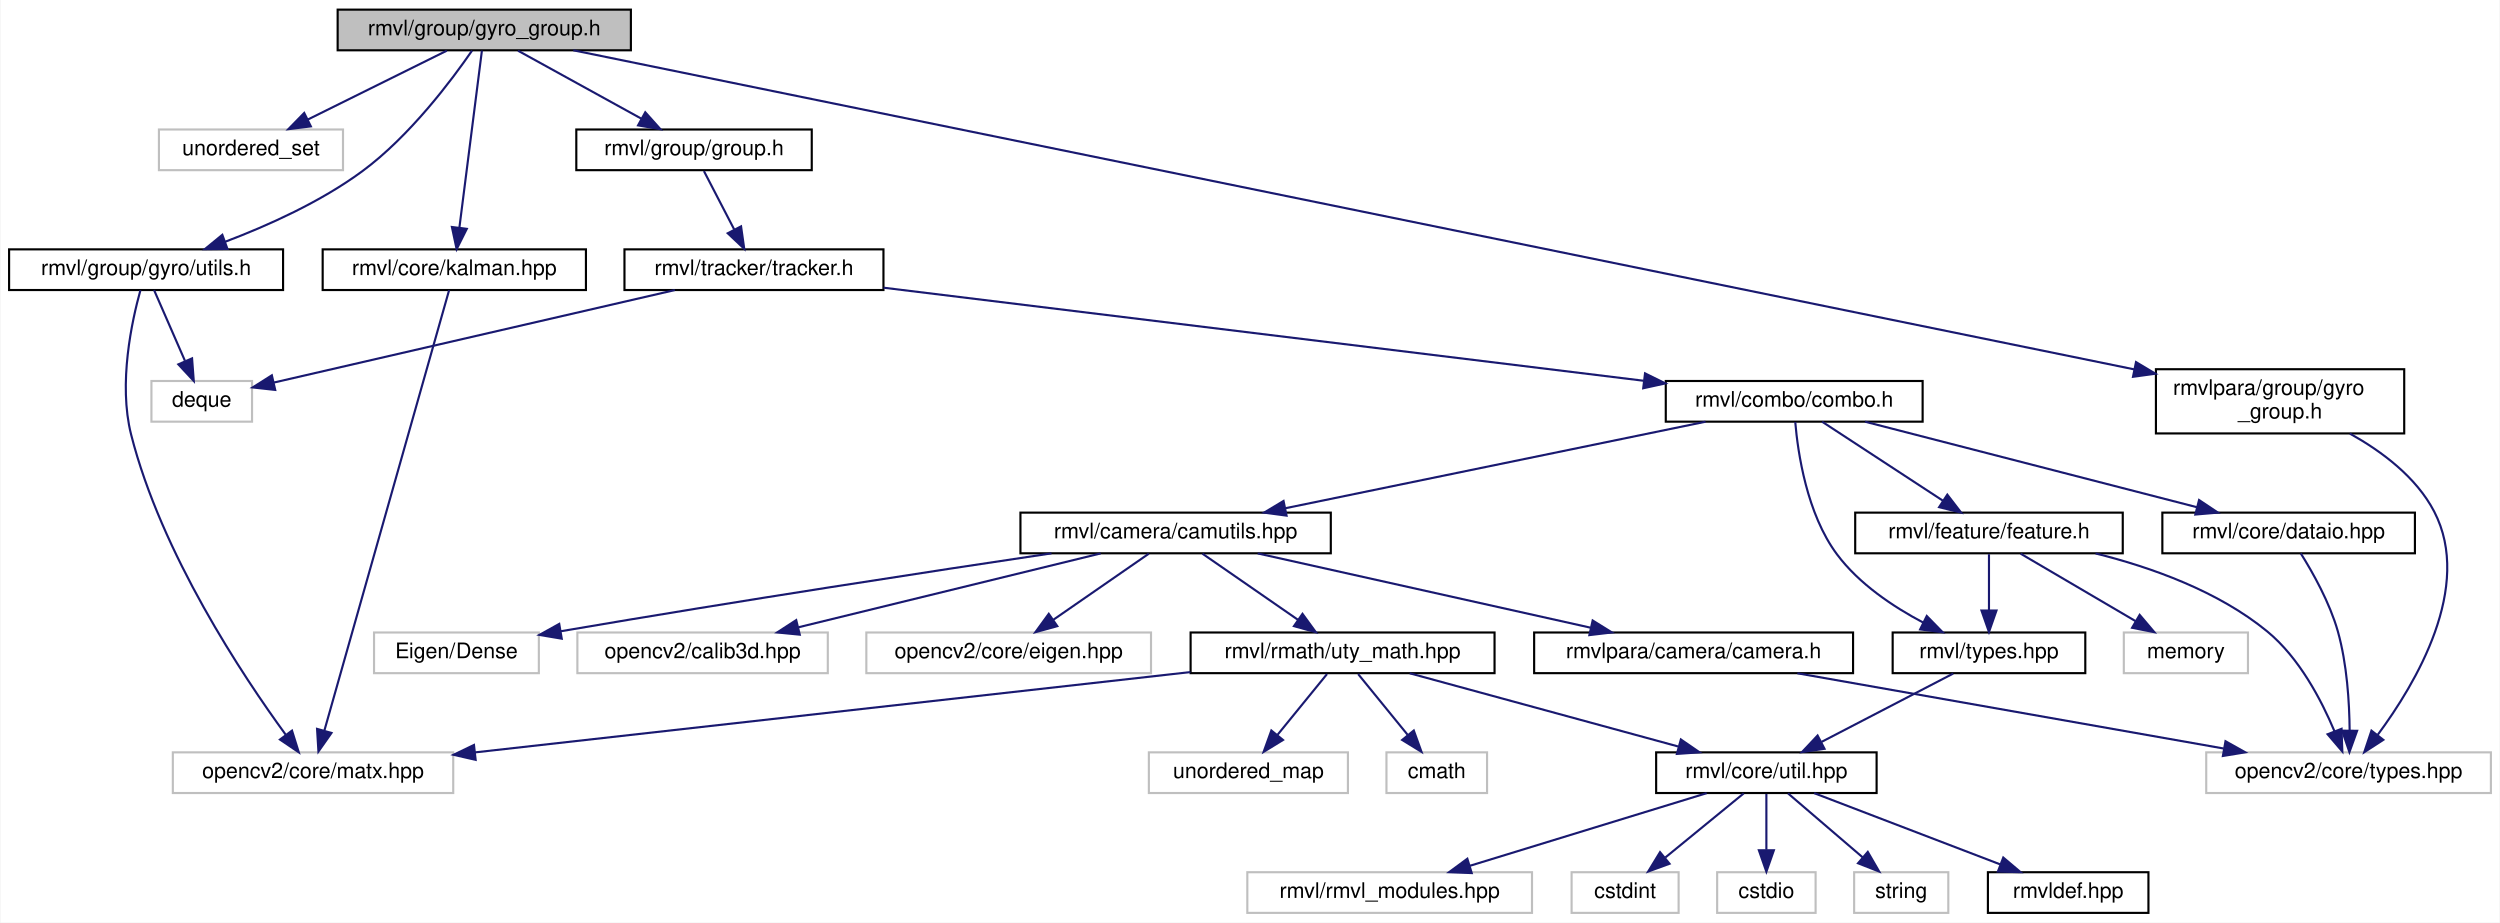
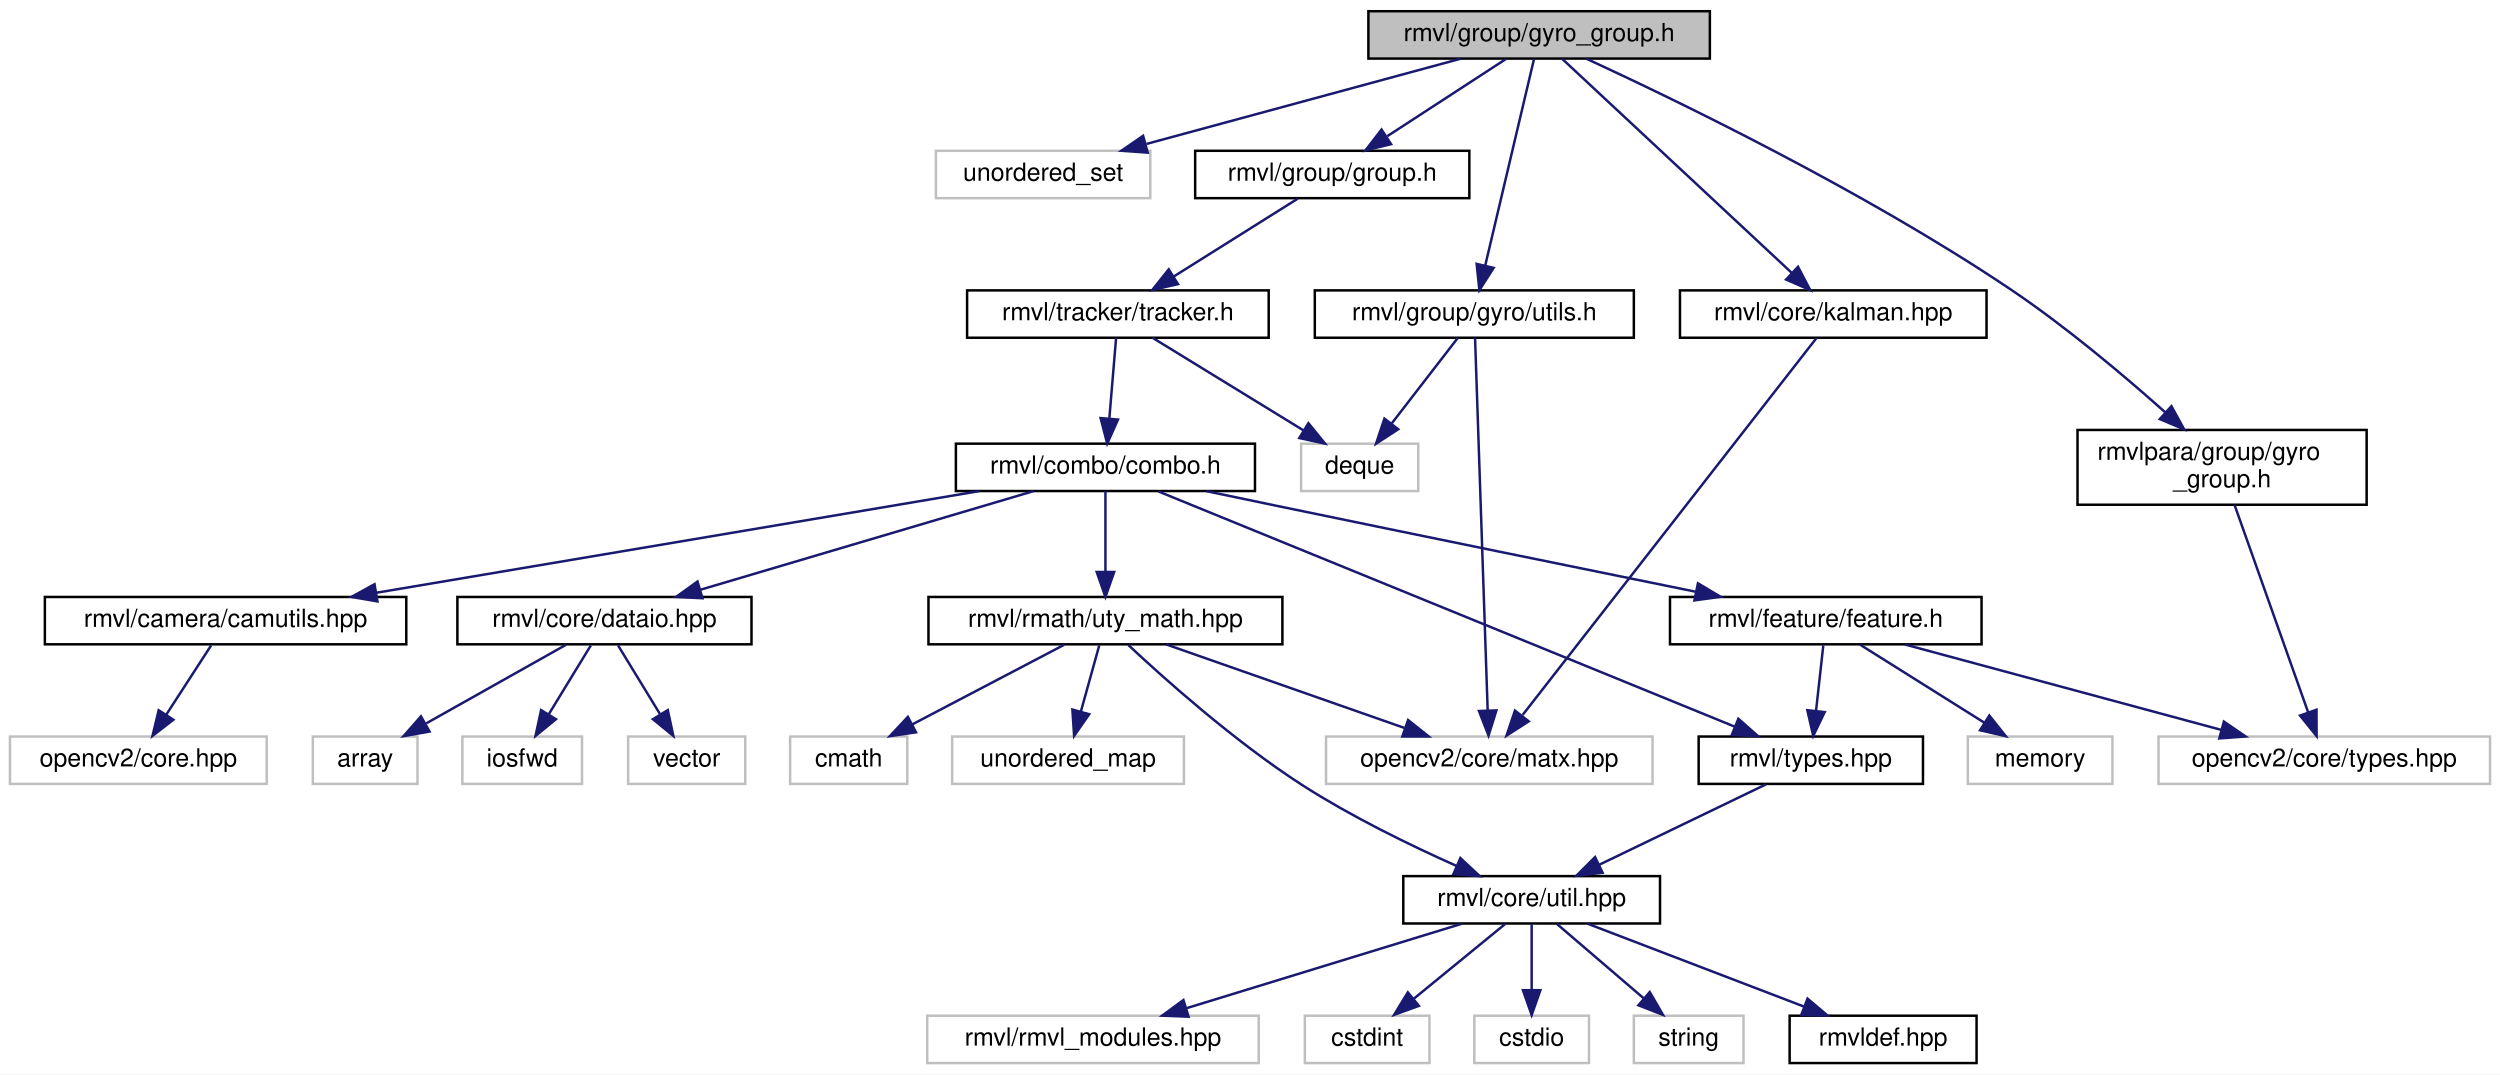
- <svg xmlns="http://www.w3.org/2000/svg" xmlns:xlink="http://www.w3.org/1999/xlink" width="1168pt" height="431pt" viewBox="0.00 0.00 1167.50 431.00">
+ <svg xmlns="http://www.w3.org/2000/svg" xmlns:xlink="http://www.w3.org/1999/xlink" width="1003pt" height="431pt" viewBox="0.00 0.00 1003.00 431.00">
  <g id="graph0" class="graph" transform="scale(1 1) rotate(0) translate(4 427)">
-     <polygon fill="white" stroke="transparent" points="-4,4 -4,-427 1163.5,-427 1163.5,4 -4,4" />
+     <polygon fill="white" stroke="transparent" points="-4,4 -4,-427 999,-427 999,4 -4,4" />
    <g id="node1" class="node">
      <g id="a_node1">
        <a xlink:title="装甲序列组头文件">
-           <polygon fill="#bfbfbf" stroke="black" points="153.5,-403.5 153.5,-422.5 290.5,-422.5 290.5,-403.5 153.5,-403.5" />
-           <text text-anchor="middle" x="222" y="-410.5" font-family="Helvetica,sans-Serif" font-size="10.00">rmvl/group/gyro_group.h</text>
+           <polygon fill="#bfbfbf" stroke="black" points="545,-403.5 545,-422.5 682,-422.5 682,-403.5 545,-403.5" />
+           <text text-anchor="middle" x="613.5" y="-410.5" font-family="Helvetica,sans-Serif" font-size="10.00">rmvl/group/gyro_group.h</text>
        </a>
      </g>
    </g>
    <g id="node2" class="node">
      <g id="a_node2">
        <a xlink:title=" ">
-           <polygon fill="white" stroke="#bfbfbf" points="70,-347.5 70,-366.5 156,-366.5 156,-347.5 70,-347.5" />
-           <text text-anchor="middle" x="113" y="-354.5" font-family="Helvetica,sans-Serif" font-size="10.00">unordered_set</text>
+           <polygon fill="white" stroke="#bfbfbf" points="371.5,-347.5 371.5,-366.5 457.5,-366.5 457.5,-347.5 371.5,-347.5" />
+           <text text-anchor="middle" x="414.5" y="-354.5" font-family="Helvetica,sans-Serif" font-size="10.00">unordered_set</text>
        </a>
      </g>
    </g>
    <g id="edge1" class="edge">
-       <path fill="none" stroke="midnightblue" d="M204.49,-403.32C186.93,-394.62 159.67,-381.12 139.47,-371.11" />
-       <polygon fill="midnightblue" stroke="midnightblue" points="140.98,-367.96 130.47,-366.65 137.88,-374.23 140.98,-367.96" />
+       <path fill="none" stroke="midnightblue" d="M581.97,-403.44C547.91,-394.2 493.49,-379.44 455.98,-369.26" />
+       <polygon fill="midnightblue" stroke="midnightblue" points="456.45,-365.76 445.88,-366.52 454.62,-372.51 456.45,-365.76" />
    </g>
    <g id="node3" class="node">
      <g id="a_node3">
        <a xlink:href="../../db/d0f/kalman_8hpp.html" target="_top" xlink:title="包含轻量级 cv::Matx 的卡尔曼滤波模块">
-           <polygon fill="white" stroke="black" points="146.5,-291.5 146.5,-310.5 269.5,-310.5 269.5,-291.5 146.5,-291.5" />
-           <text text-anchor="middle" x="208" y="-298.5" font-family="Helvetica,sans-Serif" font-size="10.00">rmvl/core/kalman.hpp</text>
+           <polygon fill="white" stroke="black" points="670,-291.5 670,-310.5 793,-310.5 793,-291.5 670,-291.5" />
+           <text text-anchor="middle" x="731.5" y="-298.5" font-family="Helvetica,sans-Serif" font-size="10.00">rmvl/core/kalman.hpp</text>
        </a>
      </g>
    </g>
    <g id="edge2" class="edge">
-       <path fill="none" stroke="midnightblue" d="M220.9,-403.37C218.64,-385.62 213.43,-344.67 210.37,-320.6" />
-       <polygon fill="midnightblue" stroke="midnightblue" points="213.83,-320.07 209.09,-310.59 206.88,-320.95 213.83,-320.07" />
+       <path fill="none" stroke="midnightblue" d="M622.76,-403.37C642.66,-384.81 689.76,-340.91 714.94,-317.44" />
+       <polygon fill="midnightblue" stroke="midnightblue" points="717.36,-319.97 722.28,-310.59 712.58,-314.85 717.36,-319.97" />
    </g>
    <g id="node5" class="node">
      <g id="a_node5">
        <a xlink:href="../../d9/dd1/group_8h.html" target="_top" xlink:title="序列组抽象头文件">
-           <polygon fill="white" stroke="black" points="265,-347.5 265,-366.5 375,-366.5 375,-347.5 265,-347.5" />
-           <text text-anchor="middle" x="320" y="-354.5" font-family="Helvetica,sans-Serif" font-size="10.00">rmvl/group/group.h</text>
+           <polygon fill="white" stroke="black" points="475.5,-347.5 475.5,-366.5 585.5,-366.5 585.5,-347.5 475.5,-347.5" />
+           <text text-anchor="middle" x="530.5" y="-354.5" font-family="Helvetica,sans-Serif" font-size="10.00">rmvl/group/group.h</text>
        </a>
      </g>
    </g>
    <g id="edge4" class="edge">
-       <path fill="none" stroke="midnightblue" d="M237.75,-403.32C253.32,-394.74 277.38,-381.49 295.46,-371.52" />
-       <polygon fill="midnightblue" stroke="midnightblue" points="297.22,-374.55 304.29,-366.65 293.85,-368.42 297.22,-374.55" />
+       <path fill="none" stroke="midnightblue" d="M600.16,-403.32C587.34,-394.98 567.72,-382.21 552.56,-372.35" />
+       <polygon fill="midnightblue" stroke="midnightblue" points="554.09,-369.17 543.8,-366.65 550.28,-375.04 554.09,-369.17" />
    </g>
    <g id="node28" class="node">
      <g id="a_node28">
        <a xlink:href="../../d5/d60/utils_8h.html" target="_top" xlink:title=" ">
-           <polygon fill="white" stroke="black" points="0,-291.5 0,-310.5 128,-310.5 128,-291.5 0,-291.5" />
-           <text text-anchor="middle" x="64" y="-298.5" font-family="Helvetica,sans-Serif" font-size="10.00">rmvl/group/gyro/utils.h</text>
-         </a>
-       </g>
-     </g>
-     <g id="edge32" class="edge">
-       <path fill="none" stroke="midnightblue" d="M216.29,-403.35C206.95,-389.79 187.23,-363.38 165,-347 145.61,-332.71 120.96,-321.62 100.87,-314.02" />
-       <polygon fill="midnightblue" stroke="midnightblue" points="102.01,-310.71 91.42,-310.58 99.62,-317.29 102.01,-310.71" />
+           <polygon fill="white" stroke="black" points="523.5,-291.5 523.5,-310.5 651.5,-310.5 651.5,-291.5 523.5,-291.5" />
+           <text text-anchor="middle" x="587.5" y="-298.5" font-family="Helvetica,sans-Serif" font-size="10.00">rmvl/group/gyro/utils.h</text>
+         </a>
+       </g>
+     </g>
+     <g id="edge30" class="edge">
+       <path fill="none" stroke="midnightblue" d="M611.46,-403.37C607.26,-385.62 597.58,-344.67 591.9,-320.6" />
+       <polygon fill="midnightblue" stroke="midnightblue" points="595.24,-319.52 589.53,-310.59 588.42,-321.13 595.24,-319.52" />
    </g>
    <g id="node29" class="node">
      <g id="a_node29">
        <a xlink:href="../../db/d38/ara_2group_2gyro__group_8h.html" target="_top" xlink:title="GyroGroupParam module header file (Generated by CMake automatically)">
-           <polygon fill="white" stroke="black" points="1003,-224.5 1003,-254.5 1119,-254.5 1119,-224.5 1003,-224.5" />
-           <text text-anchor="start" x="1011" y="-242.5" font-family="Helvetica,sans-Serif" font-size="10.00">rmvlpara/group/gyro</text>
-           <text text-anchor="middle" x="1061" y="-231.5" font-family="Helvetica,sans-Serif" font-size="10.00">_group.h</text>
-         </a>
-       </g>
-     </g>
-     <g id="edge35" class="edge">
-       <path fill="none" stroke="midnightblue" d="M263.61,-403.5C398.65,-375.89 825.61,-288.62 992.86,-254.43" />
-       <polygon fill="midnightblue" stroke="midnightblue" points="993.69,-257.83 1002.78,-252.4 992.29,-250.97 993.69,-257.83" />
+           <polygon fill="white" stroke="black" points="829.5,-224.5 829.5,-254.5 945.5,-254.5 945.5,-224.5 829.5,-224.5" />
+           <text text-anchor="start" x="837.5" y="-242.5" font-family="Helvetica,sans-Serif" font-size="10.00">rmvlpara/group/gyro</text>
+           <text text-anchor="middle" x="887.5" y="-231.5" font-family="Helvetica,sans-Serif" font-size="10.00">_group.h</text>
+         </a>
+       </g>
+     </g>
+     <g id="edge33" class="edge">
+       <path fill="none" stroke="midnightblue" d="M632.46,-403.44C667.34,-387.35 743.52,-350.63 802.5,-311 824.79,-296.02 848.14,-276.33 864.71,-261.56" />
+       <polygon fill="midnightblue" stroke="midnightblue" points="867.18,-264.05 872.27,-254.75 862.5,-258.85 867.18,-264.05" />
    </g>
    <g id="node4" class="node">
      <g id="a_node4">
        <a xlink:title=" ">
-           <polygon fill="white" stroke="#bfbfbf" points="76.5,-56.5 76.5,-75.5 207.5,-75.5 207.5,-56.5 76.5,-56.5" />
-           <text text-anchor="middle" x="142" y="-63.5" font-family="Helvetica,sans-Serif" font-size="10.00">opencv2/core/matx.hpp</text>
+           <polygon fill="white" stroke="#bfbfbf" points="528,-112.5 528,-131.5 659,-131.5 659,-112.5 528,-112.5" />
+           <text text-anchor="middle" x="593.5" y="-119.5" font-family="Helvetica,sans-Serif" font-size="10.00">opencv2/core/matx.hpp</text>
        </a>
      </g>
    </g>
    <g id="edge3" class="edge">
-       <path fill="none" stroke="midnightblue" d="M205.57,-291.43C196.01,-257.68 160.83,-133.47 147.33,-85.8" />
-       <polygon fill="midnightblue" stroke="midnightblue" points="150.61,-84.56 144.52,-75.9 143.88,-86.47 150.61,-84.56" />
+       <path fill="none" stroke="midnightblue" d="M724.84,-291.46C703.4,-263.96 635.85,-177.32 606.89,-140.18" />
+       <polygon fill="midnightblue" stroke="midnightblue" points="609.32,-137.6 600.41,-131.87 603.8,-141.91 609.32,-137.6" />
    </g>
    <g id="node6" class="node">
      <g id="a_node6">
        <a xlink:href="../../dc/ded/tracker_8h.html" target="_top" xlink:title="追踪器抽象头文件">
-           <polygon fill="white" stroke="black" points="287.5,-291.5 287.5,-310.5 408.5,-310.5 408.5,-291.5 287.5,-291.5" />
-           <text text-anchor="middle" x="348" y="-298.5" font-family="Helvetica,sans-Serif" font-size="10.00">rmvl/tracker/tracker.h</text>
+           <polygon fill="white" stroke="black" points="384,-291.5 384,-310.5 505,-310.5 505,-291.5 384,-291.5" />
+           <text text-anchor="middle" x="444.5" y="-298.5" font-family="Helvetica,sans-Serif" font-size="10.00">rmvl/tracker/tracker.h</text>
        </a>
      </g>
    </g>
    <g id="edge5" class="edge">
-       <path fill="none" stroke="midnightblue" d="M324.62,-347.08C328.46,-339.69 334.02,-328.95 338.76,-319.81" />
-       <polygon fill="midnightblue" stroke="midnightblue" points="341.97,-321.24 343.46,-310.75 335.75,-318.02 341.97,-321.24" />
+       <path fill="none" stroke="midnightblue" d="M516.68,-347.32C503.27,-338.9 482.68,-325.97 466.91,-316.07" />
+       <polygon fill="midnightblue" stroke="midnightblue" points="468.61,-313.01 458.28,-310.65 464.89,-318.94 468.61,-313.01" />
    </g>
    <g id="node7" class="node">
      <g id="a_node7">
        <a xlink:title=" ">
-           <polygon fill="white" stroke="#bfbfbf" points="66.5,-230 66.5,-249 113.5,-249 113.5,-230 66.5,-230" />
-           <text text-anchor="middle" x="90" y="-237" font-family="Helvetica,sans-Serif" font-size="10.00">deque</text>
+           <polygon fill="white" stroke="#bfbfbf" points="518,-230 518,-249 565,-249 565,-230 518,-230" />
+           <text text-anchor="middle" x="541.5" y="-237" font-family="Helvetica,sans-Serif" font-size="10.00">deque</text>
        </a>
      </g>
    </g>
    <g id="edge6" class="edge">
-       <path fill="none" stroke="midnightblue" d="M311.03,-291.48C260.93,-279.92 172.17,-259.45 123.77,-248.29" />
-       <polygon fill="midnightblue" stroke="midnightblue" points="124.33,-244.83 113.8,-245.99 122.76,-251.65 124.33,-244.83" />
+       <path fill="none" stroke="midnightblue" d="M458.4,-291.48C474.17,-281.8 500.14,-265.87 518.85,-254.39" />
+       <polygon fill="midnightblue" stroke="midnightblue" points="520.93,-257.22 527.63,-249.01 517.27,-251.25 520.93,-257.22" />
    </g>
    <g id="node8" class="node">
      <g id="a_node8">
        <a xlink:href="../../d8/d36/combo_8h.html" target="_top" xlink:title="the combination of the features header file">
-           <polygon fill="white" stroke="black" points="774,-230 774,-249 894,-249 894,-230 774,-230" />
-           <text text-anchor="middle" x="834" y="-237" font-family="Helvetica,sans-Serif" font-size="10.00">rmvl/combo/combo.h</text>
+           <polygon fill="white" stroke="black" points="379.5,-230 379.5,-249 499.5,-249 499.5,-230 379.5,-230" />
+           <text text-anchor="middle" x="439.5" y="-237" font-family="Helvetica,sans-Serif" font-size="10.00">rmvl/combo/combo.h</text>
        </a>
      </g>
    </g>
    <g id="edge7" class="edge">
-       <path fill="none" stroke="midnightblue" d="M408.57,-292.58C498.79,-281.54 668.09,-260.81 763.67,-249.11" />
-       <polygon fill="midnightblue" stroke="midnightblue" points="764.31,-252.56 773.81,-247.87 763.46,-245.61 764.31,-252.56" />
+       <path fill="none" stroke="midnightblue" d="M443.78,-291.48C443.08,-283.08 441.98,-269.98 441.07,-259.16" />
+       <polygon fill="midnightblue" stroke="midnightblue" points="444.54,-258.68 440.22,-249.01 437.56,-259.27 444.54,-258.68" />
    </g>
    <g id="node9" class="node">
      <g id="a_node9">
        <a xlink:href="../../d3/d7e/camutils_8hpp.html" target="_top" xlink:title=" ">
-           <polygon fill="white" stroke="black" points="472.5,-168.5 472.5,-187.5 617.5,-187.5 617.5,-168.5 472.5,-168.5" />
-           <text text-anchor="middle" x="545" y="-175.5" font-family="Helvetica,sans-Serif" font-size="10.00">rmvl/camera/camutils.hpp</text>
+           <polygon fill="white" stroke="black" points="14,-168.5 14,-187.5 159,-187.5 159,-168.5 14,-168.5" />
+           <text text-anchor="middle" x="86.5" y="-175.5" font-family="Helvetica,sans-Serif" font-size="10.00">rmvl/camera/camutils.hpp</text>
        </a>
      </g>
    </g>
    <g id="edge8" class="edge">
-       <path fill="none" stroke="midnightblue" d="M792.59,-229.98C740.87,-219.33 652.39,-201.11 596.39,-189.58" />
-       <polygon fill="midnightblue" stroke="midnightblue" points="596.83,-186.1 586.33,-187.51 595.42,-192.95 596.83,-186.1" />
+       <path fill="none" stroke="midnightblue" d="M388.92,-229.98C325.1,-219.22 215.42,-200.73 147.16,-189.22" />
+       <polygon fill="midnightblue" stroke="midnightblue" points="147.43,-185.72 136.98,-187.51 146.26,-192.62 147.43,-185.72" />
+     </g>
+     <g id="node11" class="node">
+       <g id="a_node11">
+         <a xlink:href="../../dc/d71/uty__math_8hpp.html" target="_top" xlink:title=" ">
+           <polygon fill="white" stroke="black" points="368.5,-168.5 368.5,-187.5 510.5,-187.5 510.5,-168.5 368.5,-168.5" />
+           <text text-anchor="middle" x="439.5" y="-175.5" font-family="Helvetica,sans-Serif" font-size="10.00">rmvl/rmath/uty_math.hpp</text>
+         </a>
+       </g>
+     </g>
+     <g id="edge10" class="edge">
+       <path fill="none" stroke="midnightblue" d="M439.5,-229.98C439.5,-221.58 439.5,-208.48 439.5,-197.66" />
+       <polygon fill="midnightblue" stroke="midnightblue" points="443,-197.51 439.5,-187.51 436,-197.51 443,-197.51" />
+     </g>
+     <g id="node20" class="node">
+       <g id="a_node20">
+         <a xlink:href="../../dd/de3/types_8hpp.html" target="_top" xlink:title="常用状态类型定义">
+           <polygon fill="white" stroke="black" points="677.5,-112.5 677.5,-131.5 767.5,-131.5 767.5,-112.5 677.5,-112.5" />
+           <text text-anchor="middle" x="722.5" y="-119.5" font-family="Helvetica,sans-Serif" font-size="10.00">rmvl/types.hpp</text>
+         </a>
+       </g>
+     </g>
+     <g id="edge20" class="edge">
+       <path fill="none" stroke="midnightblue" d="M460.77,-229.82C510.47,-209.53 634.36,-158.97 692.05,-135.43" />
+       <polygon fill="midnightblue" stroke="midnightblue" points="693.43,-138.64 701.37,-131.62 690.79,-132.16 693.43,-138.64" />
+     </g>
+     <g id="node21" class="node">
+       <g id="a_node21">
+         <a xlink:href="../../d5/d60/dataio_8hpp.html" target="_top" xlink:title="陀螺仪数据">
+           <polygon fill="white" stroke="black" points="179.5,-168.5 179.5,-187.5 297.5,-187.5 297.5,-168.5 179.5,-168.5" />
+           <text text-anchor="middle" x="238.5" y="-175.5" font-family="Helvetica,sans-Serif" font-size="10.00">rmvl/core/dataio.hpp</text>
+         </a>
+       </g>
+     </g>
+     <g id="edge22" class="edge">
+       <path fill="none" stroke="midnightblue" d="M410.7,-229.98C375.63,-219.59 316.24,-202.01 277.19,-190.45" />
+       <polygon fill="midnightblue" stroke="midnightblue" points="277.83,-186.99 267.24,-187.51 275.84,-193.7 277.83,-186.99" />
+     </g>
+     <g id="node25" class="node">
+       <g id="a_node25">
+         <a xlink:href="../../d2/d74/feature_8h.html" target="_top" xlink:title="feature class header">
+           <polygon fill="white" stroke="black" points="666,-168.5 666,-187.5 791,-187.5 791,-168.5 666,-168.5" />
+           <text text-anchor="middle" x="728.5" y="-175.5" font-family="Helvetica,sans-Serif" font-size="10.00">rmvl/feature/feature.h</text>
+         </a>
+       </g>
+     </g>
+     <g id="edge26" class="edge">
+       <path fill="none" stroke="midnightblue" d="M479.99,-229.95C489.35,-227.99 499.27,-225.91 508.5,-224 565.87,-212.1 631.71,-198.67 676.29,-189.6" />
+       <polygon fill="midnightblue" stroke="midnightblue" points="677.21,-192.98 686.31,-187.56 675.81,-186.12 677.21,-192.98" />
+     </g>
+     <g id="node10" class="node">
+       <g id="a_node10">
+         <a xlink:title=" ">
+           <polygon fill="white" stroke="#bfbfbf" points="0,-112.5 0,-131.5 103,-131.5 103,-112.5 0,-112.5" />
+           <text text-anchor="middle" x="51.5" y="-119.5" font-family="Helvetica,sans-Serif" font-size="10.00">opencv2/core.hpp</text>
+         </a>
+       </g>
+     </g>
+     <g id="edge9" class="edge">
+       <path fill="none" stroke="midnightblue" d="M80.72,-168.08C75.83,-160.53 68.67,-149.49 62.67,-140.23" />
+       <polygon fill="midnightblue" stroke="midnightblue" points="65.55,-138.24 57.17,-131.75 59.67,-142.05 65.55,-138.24" />
+     </g>
+     <g id="edge13" class="edge">
+       <path fill="none" stroke="midnightblue" d="M463.9,-168.44C489.7,-159.4 530.58,-145.06 559.52,-134.92" />
+       <polygon fill="midnightblue" stroke="midnightblue" points="560.93,-138.13 569.21,-131.52 558.62,-131.52 560.93,-138.13" />
+     </g>
+     <g id="node12" class="node">
+       <g id="a_node12">
+         <a xlink:title=" ">
+           <polygon fill="white" stroke="#bfbfbf" points="313,-112.5 313,-131.5 360,-131.5 360,-112.5 313,-112.5" />
+           <text text-anchor="middle" x="336.5" y="-119.5" font-family="Helvetica,sans-Serif" font-size="10.00">cmath</text>
+         </a>
+       </g>
+     </g>
+     <g id="edge11" class="edge">
+       <path fill="none" stroke="midnightblue" d="M422.95,-168.32C406.51,-159.7 381.07,-146.36 362.03,-136.39" />
+       <polygon fill="midnightblue" stroke="midnightblue" points="363.49,-133.2 353.01,-131.65 360.24,-139.4 363.49,-133.2" />
+     </g>
+     <g id="node13" class="node">
+       <g id="a_node13">
+         <a xlink:title=" ">
+           <polygon fill="white" stroke="#bfbfbf" points="378,-112.5 378,-131.5 471,-131.5 471,-112.5 378,-112.5" />
+           <text text-anchor="middle" x="424.5" y="-119.5" font-family="Helvetica,sans-Serif" font-size="10.00">unordered_map</text>
+         </a>
+       </g>
+     </g>
+     <g id="edge12" class="edge">
+       <path fill="none" stroke="midnightblue" d="M437.02,-168.08C435.01,-160.85 432.11,-150.41 429.61,-141.4" />
+       <polygon fill="midnightblue" stroke="midnightblue" points="432.98,-140.45 426.93,-131.75 426.24,-142.32 432.98,-140.45" />
+     </g>
+     <g id="node14" class="node">
+       <g id="a_node14">
+         <a xlink:href="../../d0/d3f/util_8hpp.html" target="_top" xlink:title=" ">
+           <polygon fill="white" stroke="black" points="559,-56.5 559,-75.5 662,-75.5 662,-56.5 559,-56.5" />
+           <text text-anchor="middle" x="610.5" y="-63.5" font-family="Helvetica,sans-Serif" font-size="10.00">rmvl/core/util.hpp</text>
+         </a>
+       </g>
+     </g>
+     <g id="edge14" class="edge">
+       <path fill="none" stroke="midnightblue" d="M448.67,-168.23C462.85,-154.96 491.32,-129.49 518.5,-112 538.15,-99.36 561.86,-87.84 580.29,-79.62" />
+       <polygon fill="midnightblue" stroke="midnightblue" points="581.9,-82.74 589.66,-75.52 579.1,-76.32 581.9,-82.74" />
+     </g>
+     <g id="node15" class="node">
+       <g id="a_node15">
+         <a xlink:title=" ">
+           <polygon fill="white" stroke="#bfbfbf" points="368,-0.5 368,-19.5 501,-19.5 501,-0.5 368,-0.5" />
+           <text text-anchor="middle" x="434.5" y="-7.5" font-family="Helvetica,sans-Serif" font-size="10.00">rmvl/rmvl_modules.hpp</text>
+         </a>
+       </g>
+     </g>
+     <g id="edge15" class="edge">
+       <path fill="none" stroke="midnightblue" d="M582.61,-56.44C552.75,-47.28 505.19,-32.69 472.04,-22.52" />
+       <polygon fill="midnightblue" stroke="midnightblue" points="472.84,-19.1 462.26,-19.52 470.79,-25.8 472.84,-19.1" />
+     </g>
+     <g id="node16" class="node">
+       <g id="a_node16">
+         <a xlink:title=" ">
+           <polygon fill="white" stroke="#bfbfbf" points="519.5,-0.5 519.5,-19.5 569.5,-19.5 569.5,-0.5 519.5,-0.5" />
+           <text text-anchor="middle" x="544.5" y="-7.5" font-family="Helvetica,sans-Serif" font-size="10.00">cstdint</text>
+         </a>
+       </g>
+     </g>
+     <g id="edge16" class="edge">
+       <path fill="none" stroke="midnightblue" d="M599.9,-56.32C590.04,-48.26 575.15,-36.08 563.28,-26.37" />
+       <polygon fill="midnightblue" stroke="midnightblue" points="565.25,-23.46 555.3,-19.83 560.82,-28.88 565.25,-23.46" />
+     </g>
+     <g id="node17" class="node">
+       <g id="a_node17">
+         <a xlink:title=" ">
+           <polygon fill="white" stroke="#bfbfbf" points="587.5,-0.5 587.5,-19.5 633.5,-19.5 633.5,-0.5 587.5,-0.5" />
+           <text text-anchor="middle" x="610.5" y="-7.5" font-family="Helvetica,sans-Serif" font-size="10.00">cstdio</text>
+         </a>
+       </g>
+     </g>
+     <g id="edge17" class="edge">
+       <path fill="none" stroke="midnightblue" d="M610.5,-56.08C610.5,-49.01 610.5,-38.86 610.5,-29.99" />
+       <polygon fill="midnightblue" stroke="midnightblue" points="614,-29.75 610.5,-19.75 607,-29.75 614,-29.75" />
+     </g>
+     <g id="node18" class="node">
+       <g id="a_node18">
+         <a xlink:title=" ">
+           <polygon fill="white" stroke="#bfbfbf" points="651.5,-0.5 651.5,-19.5 695.5,-19.5 695.5,-0.5 651.5,-0.5" />
+           <text text-anchor="middle" x="673.5" y="-7.5" font-family="Helvetica,sans-Serif" font-size="10.00">string</text>
+         </a>
+       </g>
+     </g>
+     <g id="edge18" class="edge">
+       <path fill="none" stroke="midnightblue" d="M620.62,-56.32C630.03,-48.26 644.24,-36.08 655.57,-26.37" />
+       <polygon fill="midnightblue" stroke="midnightblue" points="657.88,-29 663.19,-19.83 653.32,-23.68 657.88,-29" />
+     </g>
+     <g id="node19" class="node">
+       <g id="a_node19">
+         <a xlink:href="../../db/d41/rmvldef_8hpp.html" target="_top" xlink:title=" ">
+           <polygon fill="white" stroke="black" points="714,-0.5 714,-19.5 789,-19.5 789,-0.5 714,-0.5" />
+           <text text-anchor="middle" x="751.5" y="-7.5" font-family="Helvetica,sans-Serif" font-size="10.00">rmvldef.hpp</text>
+         </a>
+       </g>
+     </g>
+     <g id="edge19" class="edge">
+       <path fill="none" stroke="midnightblue" d="M632.84,-56.44C656.25,-47.48 693.24,-33.31 719.69,-23.18" />
+       <polygon fill="midnightblue" stroke="midnightblue" points="721.18,-26.36 729.26,-19.52 718.67,-19.82 721.18,-26.36" />
+     </g>
+     <g id="edge21" class="edge">
+       <path fill="none" stroke="midnightblue" d="M704.51,-112.32C686.46,-103.62 658.45,-90.12 637.7,-80.11" />
+       <polygon fill="midnightblue" stroke="midnightblue" points="638.98,-76.84 628.45,-75.65 635.94,-83.15 638.98,-76.84" />
+     </g>
+     <g id="node22" class="node">
+       <g id="a_node22">
+         <a xlink:title=" ">
+           <polygon fill="white" stroke="#bfbfbf" points="121.5,-112.5 121.5,-131.5 163.5,-131.5 163.5,-112.5 121.5,-112.5" />
+           <text text-anchor="middle" x="142.5" y="-119.5" font-family="Helvetica,sans-Serif" font-size="10.00">array</text>
+         </a>
+       </g>
+     </g>
+     <g id="edge23" class="edge">
+       <path fill="none" stroke="midnightblue" d="M223.08,-168.32C207.96,-159.82 184.68,-146.73 167.03,-136.8" />
+       <polygon fill="midnightblue" stroke="midnightblue" points="168.32,-133.51 157.89,-131.65 164.89,-139.61 168.32,-133.51" />
+     </g>
+     <g id="node23" class="node">
+       <g id="a_node23">
+         <a xlink:title=" ">
+           <polygon fill="white" stroke="#bfbfbf" points="181.5,-112.5 181.5,-131.5 229.5,-131.5 229.5,-112.5 181.5,-112.5" />
+           <text text-anchor="middle" x="205.5" y="-119.5" font-family="Helvetica,sans-Serif" font-size="10.00">iosfwd</text>
+         </a>
+       </g>
+     </g>
+     <g id="edge24" class="edge">
+       <path fill="none" stroke="midnightblue" d="M233.05,-168.08C228.49,-160.61 221.83,-149.72 216.21,-140.52" />
+       <polygon fill="midnightblue" stroke="midnightblue" points="219.05,-138.46 210.85,-131.75 213.08,-142.11 219.05,-138.46" />
    </g>
    <g id="node24" class="node">
      <g id="a_node24">
-         <a xlink:href="../../dd/de3/types_8hpp.html" target="_top" xlink:title="常用状态类型定义">
-           <polygon fill="white" stroke="black" points="880,-112.5 880,-131.5 970,-131.5 970,-112.5 880,-112.5" />
-           <text text-anchor="middle" x="925" y="-119.5" font-family="Helvetica,sans-Serif" font-size="10.00">rmvl/types.hpp</text>
-         </a>
-       </g>
-     </g>
-     <g id="edge24" class="edge">
-       <path fill="none" stroke="midnightblue" d="M834.49,-229.82C835.7,-215.59 839.85,-186.96 854,-168 864.31,-154.18 880.22,-143.54 894.37,-136.08" />
-       <polygon fill="midnightblue" stroke="midnightblue" points="895.93,-139.21 903.34,-131.63 892.83,-132.94 895.93,-139.21" />
-     </g>
-     <g id="node25" class="node">
-       <g id="a_node25">
-         <a xlink:href="../../d5/d60/dataio_8hpp.html" target="_top" xlink:title="陀螺仪数据">
-           <polygon fill="white" stroke="black" points="1006,-168.5 1006,-187.5 1124,-187.5 1124,-168.5 1006,-168.5" />
-           <text text-anchor="middle" x="1065" y="-175.5" font-family="Helvetica,sans-Serif" font-size="10.00">rmvl/core/dataio.hpp</text>
-         </a>
-       </g>
-     </g>
-     <g id="edge26" class="edge">
-       <path fill="none" stroke="midnightblue" d="M867.1,-229.98C907.92,-219.46 977.41,-201.56 1022.24,-190.01" />
-       <polygon fill="midnightblue" stroke="midnightblue" points="1023.15,-193.39 1031.96,-187.51 1021.41,-186.61 1023.15,-193.39" />
+         <a xlink:title=" ">
+           <polygon fill="white" stroke="#bfbfbf" points="248,-112.5 248,-131.5 295,-131.5 295,-112.5 248,-112.5" />
+           <text text-anchor="middle" x="271.5" y="-119.5" font-family="Helvetica,sans-Serif" font-size="10.00">vector</text>
+         </a>
+       </g>
+     </g>
+     <g id="edge25" class="edge">
+       <path fill="none" stroke="midnightblue" d="M243.95,-168.08C248.51,-160.61 255.17,-149.72 260.79,-140.52" />
+       <polygon fill="midnightblue" stroke="midnightblue" points="263.92,-142.11 266.15,-131.75 257.95,-138.46 263.92,-142.11" />
+     </g>
+     <g id="edge29" class="edge">
+       <path fill="none" stroke="midnightblue" d="M727.51,-168.08C726.71,-160.93 725.57,-150.64 724.58,-141.69" />
+       <polygon fill="midnightblue" stroke="midnightblue" points="728.06,-141.3 723.47,-131.75 721.1,-142.08 728.06,-141.3" />
    </g>
    <g id="node26" class="node">
      <g id="a_node26">
-         <a xlink:href="../../d2/d74/feature_8h.html" target="_top" xlink:title="feature class header">
-           <polygon fill="white" stroke="black" points="862.5,-168.5 862.5,-187.5 987.5,-187.5 987.5,-168.5 862.5,-168.5" />
-           <text text-anchor="middle" x="925" y="-175.5" font-family="Helvetica,sans-Serif" font-size="10.00">rmvl/feature/feature.h</text>
-         </a>
-       </g>
-     </g>
-     <g id="edge28" class="edge">
-       <path fill="none" stroke="midnightblue" d="M847.04,-229.98C861.77,-220.34 885.97,-204.52 903.51,-193.05" />
-       <polygon fill="midnightblue" stroke="midnightblue" points="905.53,-195.91 911.99,-187.51 901.7,-190.05 905.53,-195.91" />
-     </g>
-     <g id="node10" class="node">
-       <g id="a_node10">
-         <a xlink:title=" ">
-           <polygon fill="white" stroke="#bfbfbf" points="170.5,-112.5 170.5,-131.5 247.5,-131.5 247.5,-112.5 170.5,-112.5" />
-           <text text-anchor="middle" x="209" y="-119.5" font-family="Helvetica,sans-Serif" font-size="10.00">Eigen/Dense</text>
-         </a>
-       </g>
-     </g>
-     <g id="edge9" class="edge">
-       <path fill="none" stroke="midnightblue" d="M486.99,-168.47C430.93,-160.1 343.35,-146.71 257.65,-132.07" />
-       <polygon fill="midnightblue" stroke="midnightblue" points="258.2,-128.61 247.75,-130.37 257.02,-135.51 258.2,-128.61" />
-     </g>
-     <g id="node11" class="node">
-       <g id="a_node11">
-         <a xlink:title=" ">
-           <polygon fill="white" stroke="#bfbfbf" points="265.5,-112.5 265.5,-131.5 382.5,-131.5 382.5,-112.5 265.5,-112.5" />
-           <text text-anchor="middle" x="324" y="-119.5" font-family="Helvetica,sans-Serif" font-size="10.00">opencv2/calib3d.hpp</text>
-         </a>
-       </g>
-     </g>
-     <g id="edge10" class="edge">
-       <path fill="none" stroke="midnightblue" d="M509.98,-168.44C471.75,-159.1 410.43,-144.12 368.74,-133.93" />
-       <polygon fill="midnightblue" stroke="midnightblue" points="369.4,-130.49 358.85,-131.52 367.74,-137.29 369.4,-130.49" />
-     </g>
-     <g id="node12" class="node">
-       <g id="a_node12">
-         <a xlink:title=" ">
-           <polygon fill="white" stroke="#bfbfbf" points="400.5,-112.5 400.5,-131.5 533.5,-131.5 533.5,-112.5 400.5,-112.5" />
-           <text text-anchor="middle" x="467" y="-119.5" font-family="Helvetica,sans-Serif" font-size="10.00">opencv2/core/eigen.hpp</text>
-         </a>
-       </g>
-     </g>
-     <g id="edge11" class="edge">
-       <path fill="none" stroke="midnightblue" d="M532.47,-168.32C520.41,-159.98 501.97,-147.21 487.73,-137.35" />
-       <polygon fill="midnightblue" stroke="midnightblue" points="489.72,-134.47 479.5,-131.65 485.73,-140.22 489.72,-134.47" />
-     </g>
-     <g id="node13" class="node">
-       <g id="a_node13">
-         <a xlink:href="../../dc/d71/uty__math_8hpp.html" target="_top" xlink:title=" ">
-           <polygon fill="white" stroke="black" points="552,-112.5 552,-131.5 694,-131.5 694,-112.5 552,-112.5" />
-           <text text-anchor="middle" x="623" y="-119.5" font-family="Helvetica,sans-Serif" font-size="10.00">rmvl/rmath/uty_math.hpp</text>
-         </a>
-       </g>
-     </g>
-     <g id="edge12" class="edge">
-       <path fill="none" stroke="midnightblue" d="M557.53,-168.32C569.59,-159.98 588.03,-147.21 602.27,-137.35" />
-       <polygon fill="midnightblue" stroke="midnightblue" points="604.27,-140.22 610.5,-131.65 600.28,-134.47 604.27,-140.22" />
-     </g>
-     <g id="node22" class="node">
-       <g id="a_node22">
-         <a xlink:href="../../d7/df6/camera_8h.html" target="_top" xlink:title="CameraParam module header file (Generated by CMake automatically)">
-           <polygon fill="white" stroke="black" points="712.5,-112.5 712.5,-131.5 861.5,-131.5 861.5,-112.5 712.5,-112.5" />
-           <text text-anchor="middle" x="787" y="-119.5" font-family="Helvetica,sans-Serif" font-size="10.00">rmvlpara/camera/camera.h</text>
-         </a>
-       </g>
-     </g>
-     <g id="edge22" class="edge">
-       <path fill="none" stroke="midnightblue" d="M583.35,-168.44C625.47,-159.04 693.21,-143.93 738.87,-133.74" />
-       <polygon fill="midnightblue" stroke="midnightblue" points="739.84,-137.11 748.83,-131.52 738.31,-130.28 739.84,-137.11" />
-     </g>
-     <g id="edge15" class="edge">
-       <path fill="none" stroke="midnightblue" d="M551.9,-113C548.89,-112.66 545.92,-112.33 543,-112 429.67,-99.27 298.33,-84.53 217.7,-75.49" />
-       <polygon fill="midnightblue" stroke="midnightblue" points="217.97,-72 207.64,-74.36 217.19,-78.95 217.97,-72" />
-     </g>
-     <g id="node14" class="node">
-       <g id="a_node14">
-         <a xlink:title=" ">
-           <polygon fill="white" stroke="#bfbfbf" points="643.5,-56.5 643.5,-75.5 690.5,-75.5 690.5,-56.5 643.5,-56.5" />
-           <text text-anchor="middle" x="667" y="-63.5" font-family="Helvetica,sans-Serif" font-size="10.00">cmath</text>
-         </a>
-       </g>
-     </g>
-     <g id="edge13" class="edge">
-       <path fill="none" stroke="midnightblue" d="M630.27,-112.08C636.54,-104.38 645.79,-93.03 653.43,-83.65" />
-       <polygon fill="midnightblue" stroke="midnightblue" points="656.27,-85.71 659.87,-75.75 650.84,-81.29 656.27,-85.71" />
-     </g>
-     <g id="node15" class="node">
-       <g id="a_node15">
-         <a xlink:title=" ">
-           <polygon fill="white" stroke="#bfbfbf" points="532.5,-56.5 532.5,-75.5 625.5,-75.5 625.5,-56.5 532.5,-56.5" />
-           <text text-anchor="middle" x="579" y="-63.5" font-family="Helvetica,sans-Serif" font-size="10.00">unordered_map</text>
-         </a>
-       </g>
-     </g>
-     <g id="edge14" class="edge">
-       <path fill="none" stroke="midnightblue" d="M615.73,-112.08C609.46,-104.38 600.21,-93.03 592.57,-83.65" />
-       <polygon fill="midnightblue" stroke="midnightblue" points="595.16,-81.29 586.13,-75.75 589.73,-85.71 595.16,-81.29" />
-     </g>
-     <g id="node16" class="node">
-       <g id="a_node16">
-         <a xlink:href="../../d0/d3f/util_8hpp.html" target="_top" xlink:title=" ">
-           <polygon fill="white" stroke="black" points="769.5,-56.5 769.5,-75.5 872.5,-75.5 872.5,-56.5 769.5,-56.5" />
-           <text text-anchor="middle" x="821" y="-63.5" font-family="Helvetica,sans-Serif" font-size="10.00">rmvl/core/util.hpp</text>
-         </a>
-       </g>
-     </g>
-     <g id="edge16" class="edge">
-       <path fill="none" stroke="midnightblue" d="M654.37,-112.44C688.26,-103.2 742.4,-88.44 779.72,-78.26" />
-       <polygon fill="midnightblue" stroke="midnightblue" points="781.05,-81.52 789.77,-75.52 779.2,-74.77 781.05,-81.52" />
-     </g>
-     <g id="node17" class="node">
-       <g id="a_node17">
-         <a xlink:title=" ">
-           <polygon fill="white" stroke="#bfbfbf" points="578.5,-0.5 578.5,-19.5 711.5,-19.5 711.5,-0.5 578.5,-0.5" />
-           <text text-anchor="middle" x="645" y="-7.5" font-family="Helvetica,sans-Serif" font-size="10.00">rmvl/rmvl_modules.hpp</text>
-         </a>
-       </g>
-     </g>
-     <g id="edge17" class="edge">
-       <path fill="none" stroke="midnightblue" d="M793.11,-56.44C763.25,-47.28 715.69,-32.69 682.54,-22.52" />
-       <polygon fill="midnightblue" stroke="midnightblue" points="683.34,-19.1 672.76,-19.52 681.29,-25.8 683.34,-19.1" />
-     </g>
-     <g id="node18" class="node">
-       <g id="a_node18">
-         <a xlink:title=" ">
-           <polygon fill="white" stroke="#bfbfbf" points="730,-0.5 730,-19.5 780,-19.5 780,-0.5 730,-0.5" />
-           <text text-anchor="middle" x="755" y="-7.5" font-family="Helvetica,sans-Serif" font-size="10.00">cstdint</text>
-         </a>
-       </g>
-     </g>
-     <g id="edge18" class="edge">
-       <path fill="none" stroke="midnightblue" d="M810.4,-56.32C800.54,-48.26 785.65,-36.08 773.78,-26.37" />
-       <polygon fill="midnightblue" stroke="midnightblue" points="775.75,-23.46 765.8,-19.83 771.32,-28.88 775.75,-23.46" />
-     </g>
-     <g id="node19" class="node">
-       <g id="a_node19">
-         <a xlink:title=" ">
-           <polygon fill="white" stroke="#bfbfbf" points="798,-0.5 798,-19.5 844,-19.5 844,-0.5 798,-0.5" />
-           <text text-anchor="middle" x="821" y="-7.5" font-family="Helvetica,sans-Serif" font-size="10.00">cstdio</text>
-         </a>
-       </g>
-     </g>
-     <g id="edge19" class="edge">
-       <path fill="none" stroke="midnightblue" d="M821,-56.08C821,-49.01 821,-38.86 821,-29.99" />
-       <polygon fill="midnightblue" stroke="midnightblue" points="824.5,-29.75 821,-19.75 817.5,-29.75 824.5,-29.75" />
-     </g>
-     <g id="node20" class="node">
-       <g id="a_node20">
-         <a xlink:title=" ">
-           <polygon fill="white" stroke="#bfbfbf" points="862,-0.5 862,-19.5 906,-19.5 906,-0.5 862,-0.5" />
-           <text text-anchor="middle" x="884" y="-7.5" font-family="Helvetica,sans-Serif" font-size="10.00">string</text>
-         </a>
-       </g>
-     </g>
-     <g id="edge20" class="edge">
-       <path fill="none" stroke="midnightblue" d="M831.12,-56.32C840.53,-48.26 854.74,-36.08 866.07,-26.37" />
-       <polygon fill="midnightblue" stroke="midnightblue" points="868.38,-29 873.69,-19.83 863.82,-23.68 868.38,-29" />
-     </g>
-     <g id="node21" class="node">
-       <g id="a_node21">
-         <a xlink:href="../../db/d41/rmvldef_8hpp.html" target="_top" xlink:title=" ">
-           <polygon fill="white" stroke="black" points="924.5,-0.5 924.5,-19.5 999.5,-19.5 999.5,-0.5 924.5,-0.5" />
-           <text text-anchor="middle" x="962" y="-7.5" font-family="Helvetica,sans-Serif" font-size="10.00">rmvldef.hpp</text>
-         </a>
-       </g>
-     </g>
-     <g id="edge21" class="edge">
-       <path fill="none" stroke="midnightblue" d="M843.34,-56.44C866.75,-47.48 903.74,-33.31 930.19,-23.18" />
-       <polygon fill="midnightblue" stroke="midnightblue" points="931.68,-26.36 939.76,-19.52 929.17,-19.82 931.68,-26.36" />
-     </g>
-     <g id="node23" class="node">
-       <g id="a_node23">
-         <a xlink:title=" ">
-           <polygon fill="white" stroke="#bfbfbf" points="1026.5,-56.5 1026.5,-75.5 1159.5,-75.5 1159.5,-56.5 1026.5,-56.5" />
-           <text text-anchor="middle" x="1093" y="-63.5" font-family="Helvetica,sans-Serif" font-size="10.00">opencv2/core/types.hpp</text>
-         </a>
-       </g>
-     </g>
-     <g id="edge23" class="edge">
-       <path fill="none" stroke="midnightblue" d="M835.49,-112.44C889.54,-102.9 976.93,-87.48 1034.67,-77.29" />
-       <polygon fill="midnightblue" stroke="midnightblue" points="1035.5,-80.7 1044.74,-75.52 1034.28,-73.81 1035.5,-80.7" />
-     </g>
-     <g id="edge25" class="edge">
-       <path fill="none" stroke="midnightblue" d="M908.29,-112.32C891.69,-103.7 866,-90.36 846.78,-80.39" />
-       <polygon fill="midnightblue" stroke="midnightblue" points="848.16,-77.16 837.67,-75.65 844.93,-83.37 848.16,-77.16" />
+         <a xlink:title=" ">
+           <polygon fill="white" stroke="#bfbfbf" points="785.5,-112.5 785.5,-131.5 843.5,-131.5 843.5,-112.5 785.5,-112.5" />
+           <text text-anchor="middle" x="814.5" y="-119.5" font-family="Helvetica,sans-Serif" font-size="10.00">memory</text>
+         </a>
+       </g>
    </g>
    <g id="edge27" class="edge">
-       <path fill="none" stroke="midnightblue" d="M1070.67,-168.46C1076.16,-159.71 1084.19,-145.51 1088,-132 1092.27,-116.83 1093.38,-98.94 1093.5,-85.77" />
-       <polygon fill="midnightblue" stroke="midnightblue" points="1096.99,-85.57 1093.4,-75.6 1089.99,-85.63 1096.99,-85.57" />
-     </g>
-     <g id="edge30" class="edge">
-       <path fill="none" stroke="midnightblue" d="M974.79,-168.44C1000.9,-161.94 1032.11,-150.79 1055,-132 1069.96,-119.72 1080.32,-99.9 1086.41,-85.37" />
-       <polygon fill="midnightblue" stroke="midnightblue" points="1089.72,-86.5 1090.08,-75.91 1083.2,-83.96 1089.72,-86.5" />
-     </g>
-     <g id="edge31" class="edge">
-       <path fill="none" stroke="midnightblue" d="M925,-168.08C925,-161.01 925,-150.86 925,-141.99" />
-       <polygon fill="midnightblue" stroke="midnightblue" points="928.5,-141.75 925,-131.75 921.5,-141.75 928.5,-141.75" />
+       <path fill="none" stroke="midnightblue" d="M742.32,-168.32C755.73,-159.9 776.32,-146.97 792.09,-137.07" />
+       <polygon fill="midnightblue" stroke="midnightblue" points="794.11,-139.94 800.72,-131.65 790.39,-134.01 794.11,-139.94" />
    </g>
    <g id="node27" class="node">
      <g id="a_node27">
        <a xlink:title=" ">
-           <polygon fill="white" stroke="#bfbfbf" points="988,-112.5 988,-131.5 1046,-131.5 1046,-112.5 988,-112.5" />
-           <text text-anchor="middle" x="1017" y="-119.5" font-family="Helvetica,sans-Serif" font-size="10.00">memory</text>
-         </a>
-       </g>
-     </g>
-     <g id="edge29" class="edge">
-       <path fill="none" stroke="midnightblue" d="M939.78,-168.32C954.27,-159.82 976.57,-146.73 993.49,-136.8" />
-       <polygon fill="midnightblue" stroke="midnightblue" points="995.4,-139.74 1002.26,-131.65 991.86,-133.7 995.4,-139.74" />
+           <polygon fill="white" stroke="#bfbfbf" points="862,-112.5 862,-131.5 995,-131.5 995,-112.5 862,-112.5" />
+           <text text-anchor="middle" x="928.5" y="-119.5" font-family="Helvetica,sans-Serif" font-size="10.00">opencv2/core/types.hpp</text>
+         </a>
+       </g>
+     </g>
+     <g id="edge28" class="edge">
+       <path fill="none" stroke="midnightblue" d="M760.19,-168.44C794.57,-159.16 849.58,-144.31 887.29,-134.13" />
+       <polygon fill="midnightblue" stroke="midnightblue" points="888.22,-137.5 896.96,-131.52 886.39,-130.74 888.22,-137.5" />
+     </g>
+     <g id="edge32" class="edge">
+       <path fill="none" stroke="midnightblue" d="M587.79,-291.46C588.71,-264.43 591.56,-180.24 592.85,-142.11" />
+       <polygon fill="midnightblue" stroke="midnightblue" points="596.36,-141.98 593.2,-131.87 589.36,-141.74 596.36,-141.98" />
+     </g>
+     <g id="edge31" class="edge">
+       <path fill="none" stroke="midnightblue" d="M580.91,-291.48C574.01,-282.55 563,-268.31 554.37,-257.14" />
+       <polygon fill="midnightblue" stroke="midnightblue" points="556.96,-254.78 548.08,-249.01 551.43,-259.06 556.96,-254.78" />
    </g>
    <g id="edge34" class="edge">
-       <path fill="none" stroke="midnightblue" d="M61.36,-291.42C57.39,-277.19 50.95,-247.89 57,-224 71.09,-168.39 109.23,-111.13 129.29,-83.67" />
-       <polygon fill="midnightblue" stroke="midnightblue" points="132.17,-85.66 135.33,-75.54 126.56,-81.48 132.17,-85.66" />
-     </g>
-     <g id="edge33" class="edge">
-       <path fill="none" stroke="midnightblue" d="M67.73,-291.48C71.47,-282.9 77.36,-269.43 82.14,-258.48" />
-       <polygon fill="midnightblue" stroke="midnightblue" points="85.48,-259.57 86.28,-249.01 79.07,-256.77 85.48,-259.57" />
-     </g>
-     <g id="edge36" class="edge">
-       <path fill="none" stroke="midnightblue" d="M1093.59,-224.44C1108.47,-216.16 1124.62,-204.12 1133,-188 1151.29,-152.84 1124.4,-107.65 1106.6,-83.67" />
-       <polygon fill="midnightblue" stroke="midnightblue" points="1109.23,-81.35 1100.34,-75.59 1103.7,-85.64 1109.23,-81.35" />
+       <path fill="none" stroke="midnightblue" d="M892.53,-224.34C899.95,-203.43 913.84,-164.31 922.01,-141.27" />
+       <polygon fill="midnightblue" stroke="midnightblue" points="925.38,-142.26 925.42,-131.67 918.78,-139.92 925.38,-142.26" />
    </g>
  </g>
</svg>
